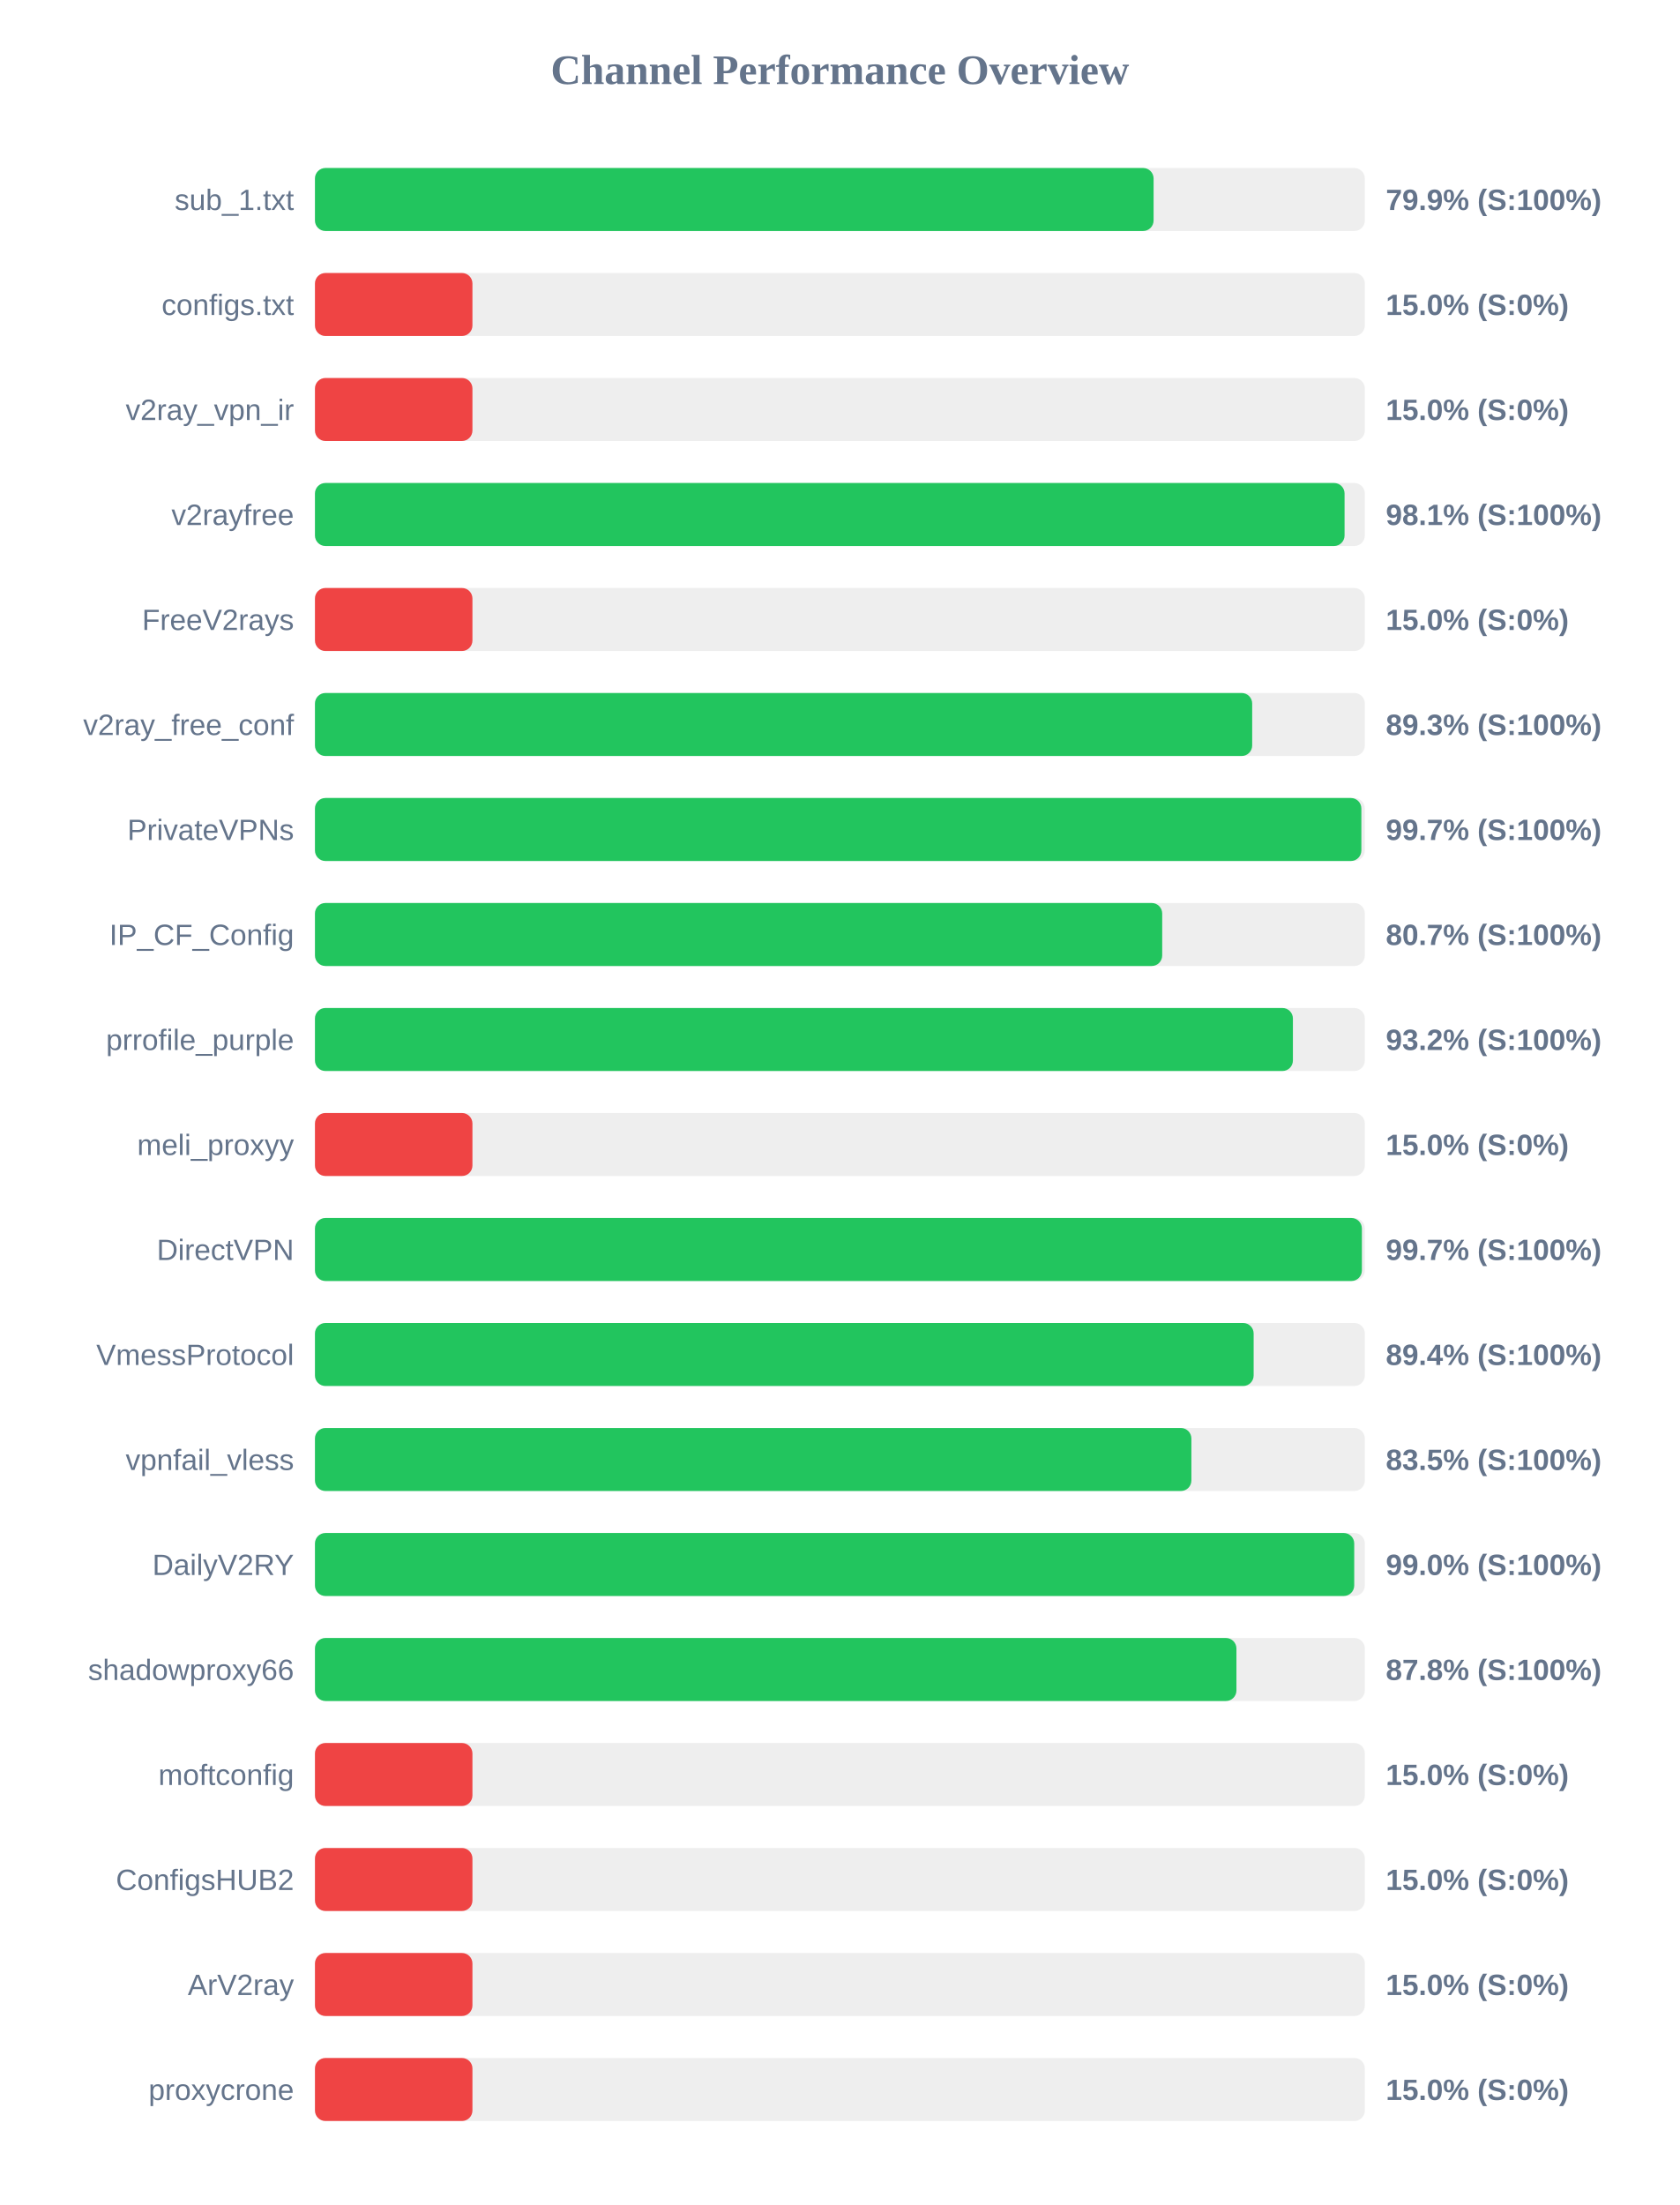
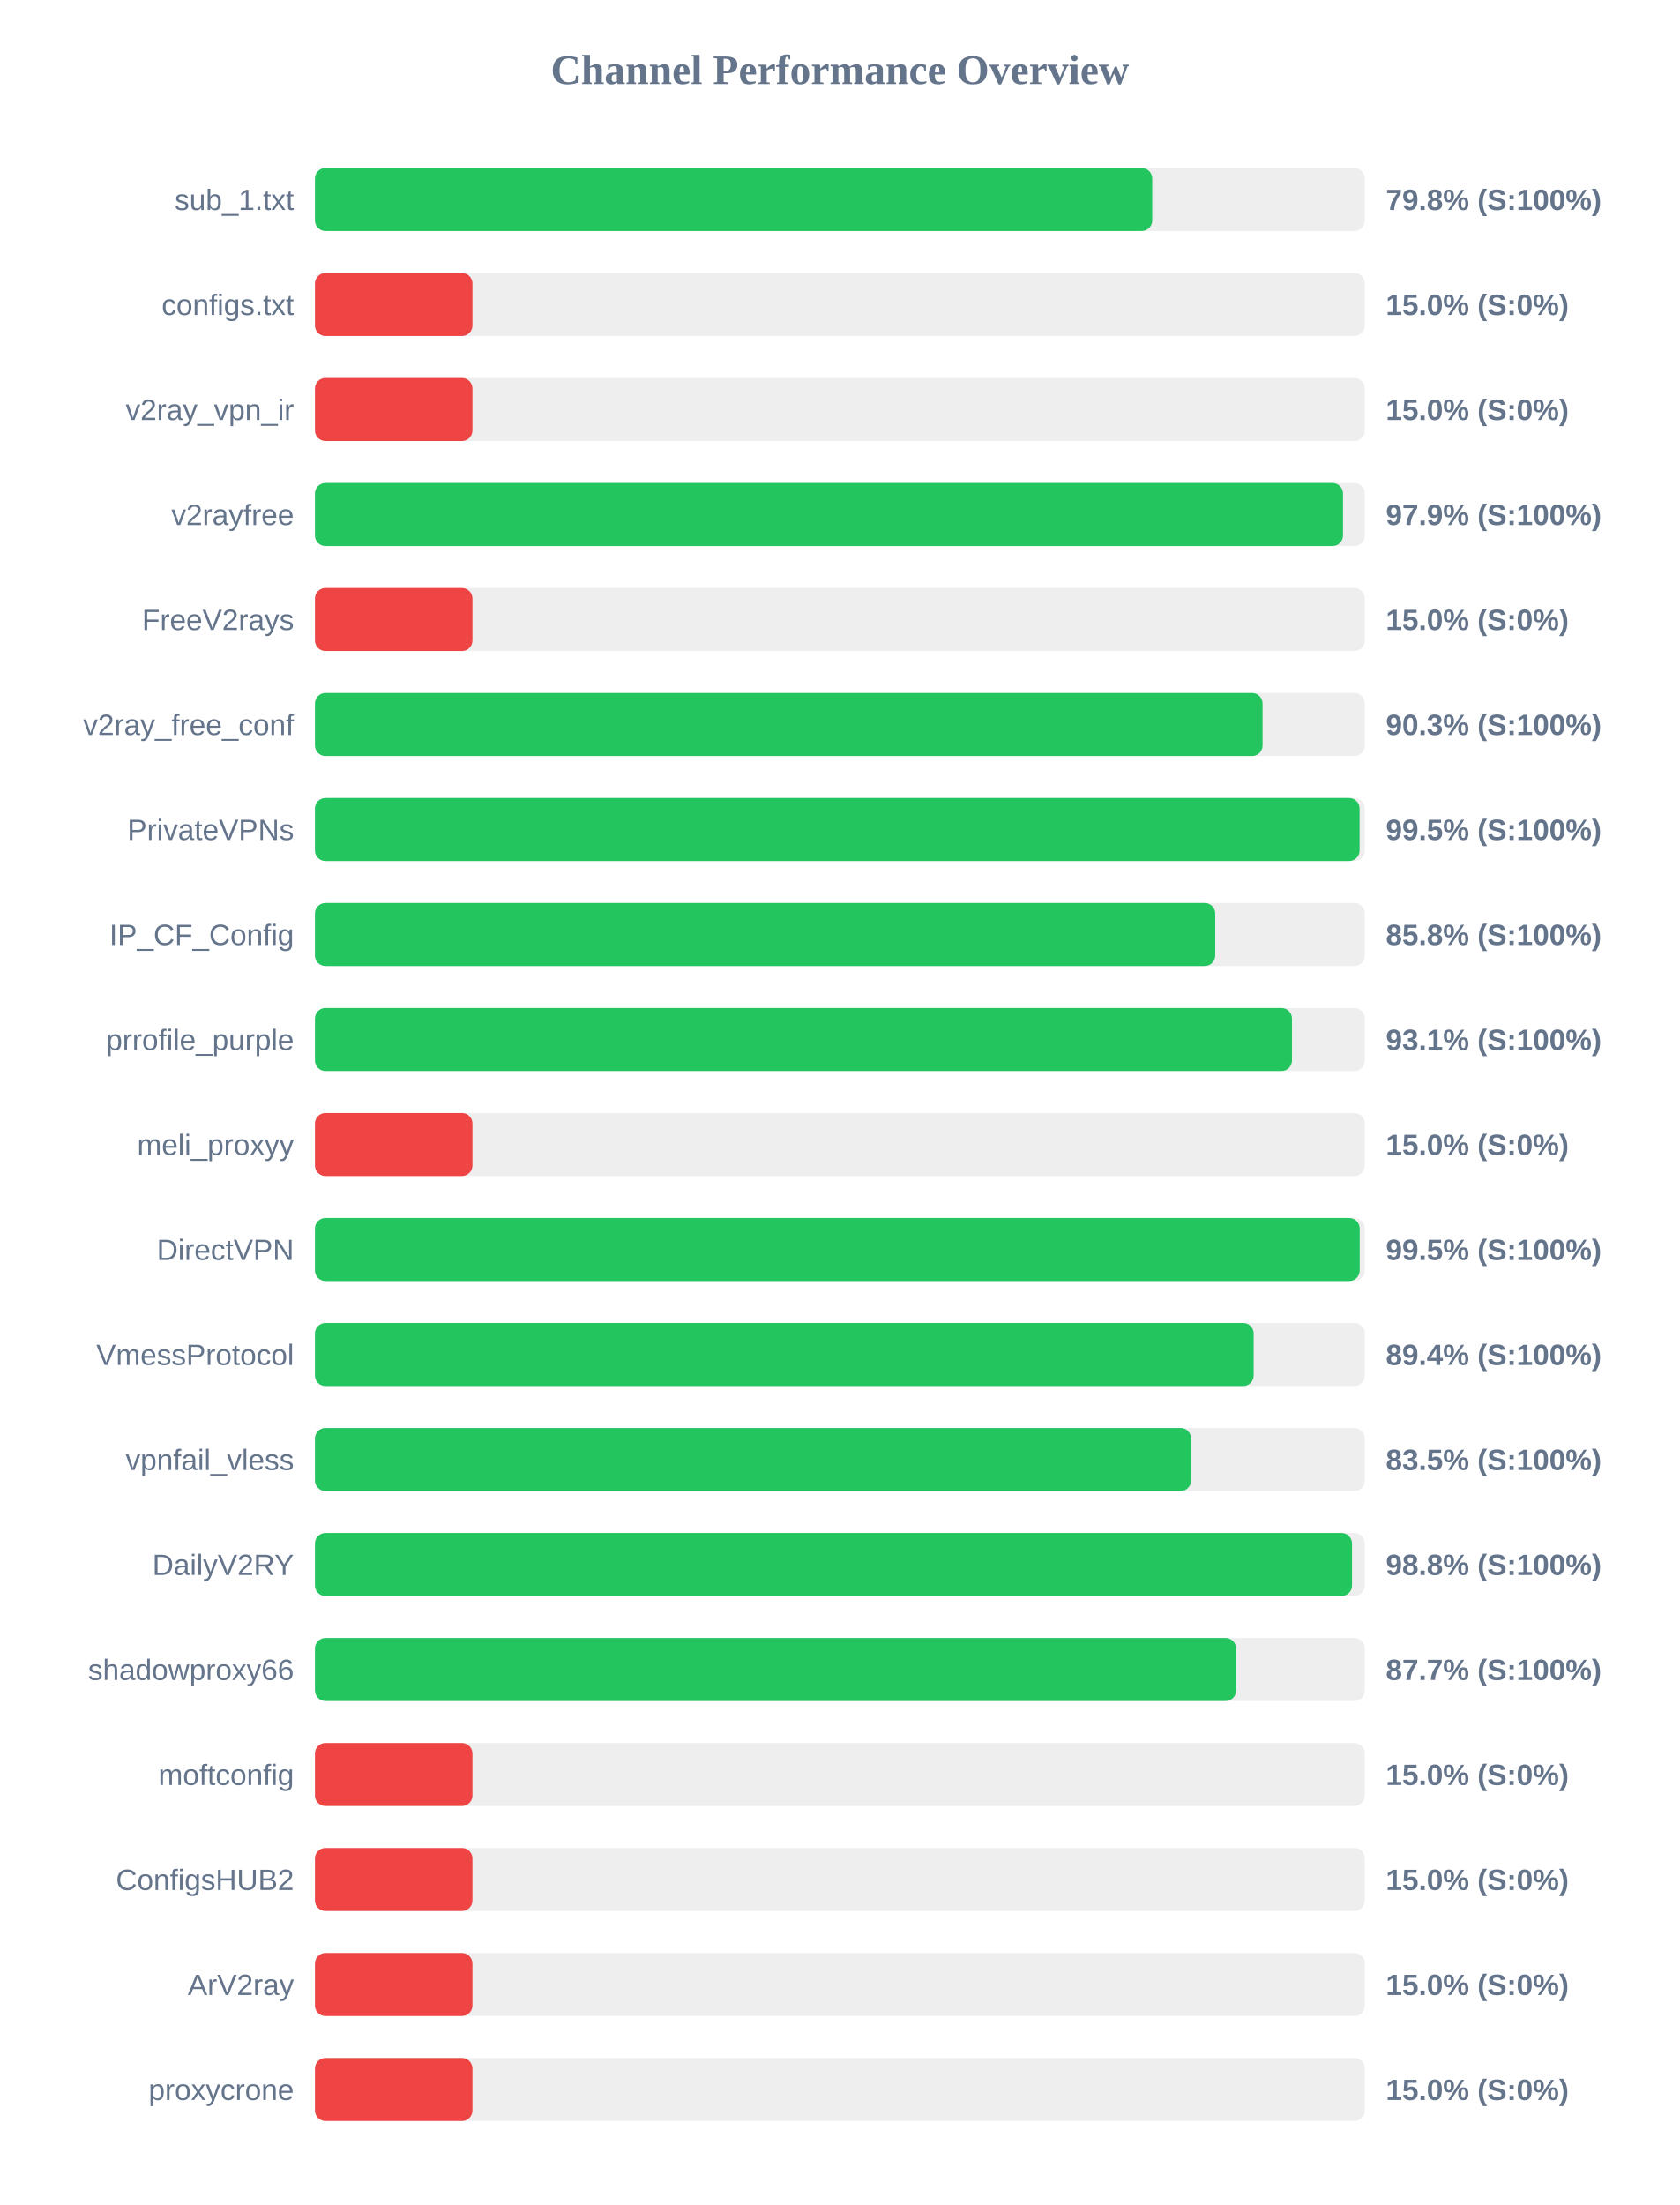
<svg xmlns="http://www.w3.org/2000/svg" width="800" height="1050" version="1.1">
  <style>
        .row { font: 14px Arial; fill: #64748b; }
        .score { font: bold 14px Arial; fill: #64748b; }
    </style>
  <text x="400" y="40" text-anchor="middle" font-size="20px" font-weight="bold" fill="#64748b">Channel Performance Overview</text>
  <rect x="150" y="80" width="500" height="30" fill="#eee" rx="5" />
-   <rect x="150" y="80" width="399.4" height="30" fill="#22c55e" rx="5" />
+   <rect x="150" y="80" width="398.75" height="30" fill="#22c55e" rx="5" />
  <text x="140" y="100" text-anchor="end" class="row">sub_1.txt</text>
-   <text x="660" y="100" text-anchor="start" class="score">79.9% (S:100%)</text>
+   <text x="660" y="100" text-anchor="start" class="score">79.8% (S:100%)</text>
  <rect x="150" y="130" width="500" height="30" fill="#eee" rx="5" />
  <rect x="150" y="130" width="75.0" height="30" fill="#ef4444" rx="5" />
  <text x="140" y="150" text-anchor="end" class="row">configs.txt</text>
  <text x="660" y="150" text-anchor="start" class="score">15.0% (S:0%)</text>
  <rect x="150" y="180" width="500" height="30" fill="#eee" rx="5" />
  <rect x="150" y="180" width="75.0" height="30" fill="#ef4444" rx="5" />
  <text x="140" y="200" text-anchor="end" class="row">v2ray_vpn_ir</text>
  <text x="660" y="200" text-anchor="start" class="score">15.0% (S:0%)</text>
  <rect x="150" y="230" width="500" height="30" fill="#eee" rx="5" />
-   <rect x="150" y="230" width="490.35" height="30" fill="#22c55e" rx="5" />
+   <rect x="150" y="230" width="489.6" height="30" fill="#22c55e" rx="5" />
  <text x="140" y="250" text-anchor="end" class="row">v2rayfree</text>
-   <text x="660" y="250" text-anchor="start" class="score">98.1% (S:100%)</text>
+   <text x="660" y="250" text-anchor="start" class="score">97.9% (S:100%)</text>
  <rect x="150" y="280" width="500" height="30" fill="#eee" rx="5" />
  <rect x="150" y="280" width="75.0" height="30" fill="#ef4444" rx="5" />
  <text x="140" y="300" text-anchor="end" class="row">FreeV2rays</text>
  <text x="660" y="300" text-anchor="start" class="score">15.0% (S:0%)</text>
  <rect x="150" y="330" width="500" height="30" fill="#eee" rx="5" />
-   <rect x="150" y="330" width="446.35" height="30" fill="#22c55e" rx="5" />
+   <rect x="150" y="330" width="451.3" height="30" fill="#22c55e" rx="5" />
  <text x="140" y="350" text-anchor="end" class="row">v2ray_free_conf</text>
-   <text x="660" y="350" text-anchor="start" class="score">89.3% (S:100%)</text>
+   <text x="660" y="350" text-anchor="start" class="score">90.3% (S:100%)</text>
  <rect x="150" y="380" width="500" height="30" fill="#eee" rx="5" />
-   <rect x="150" y="380" width="498.35" height="30" fill="#22c55e" rx="5" />
+   <rect x="150" y="380" width="497.5" height="30" fill="#22c55e" rx="5" />
  <text x="140" y="400" text-anchor="end" class="row">PrivateVPNs</text>
-   <text x="660" y="400" text-anchor="start" class="score">99.7% (S:100%)</text>
+   <text x="660" y="400" text-anchor="start" class="score">99.5% (S:100%)</text>
  <rect x="150" y="430" width="500" height="30" fill="#eee" rx="5" />
-   <rect x="150" y="430" width="403.5" height="30" fill="#22c55e" rx="5" />
+   <rect x="150" y="430" width="428.75" height="30" fill="#22c55e" rx="5" />
  <text x="140" y="450" text-anchor="end" class="row">IP_CF_Config</text>
-   <text x="660" y="450" text-anchor="start" class="score">80.7% (S:100%)</text>
+   <text x="660" y="450" text-anchor="start" class="score">85.8% (S:100%)</text>
  <rect x="150" y="480" width="500" height="30" fill="#eee" rx="5" />
-   <rect x="150" y="480" width="465.75" height="30" fill="#22c55e" rx="5" />
+   <rect x="150" y="480" width="465.3" height="30" fill="#22c55e" rx="5" />
  <text x="140" y="500" text-anchor="end" class="row">prrofile_purple</text>
-   <text x="660" y="500" text-anchor="start" class="score">93.2% (S:100%)</text>
+   <text x="660" y="500" text-anchor="start" class="score">93.1% (S:100%)</text>
  <rect x="150" y="530" width="500" height="30" fill="#eee" rx="5" />
  <rect x="150" y="530" width="75.0" height="30" fill="#ef4444" rx="5" />
  <text x="140" y="550" text-anchor="end" class="row">meli_proxyy</text>
  <text x="660" y="550" text-anchor="start" class="score">15.0% (S:0%)</text>
  <rect x="150" y="580" width="500" height="30" fill="#eee" rx="5" />
-   <rect x="150" y="580" width="498.6" height="30" fill="#22c55e" rx="5" />
+   <rect x="150" y="580" width="497.55" height="30" fill="#22c55e" rx="5" />
  <text x="140" y="600" text-anchor="end" class="row">DirectVPN</text>
-   <text x="660" y="600" text-anchor="start" class="score">99.7% (S:100%)</text>
+   <text x="660" y="600" text-anchor="start" class="score">99.5% (S:100%)</text>
  <rect x="150" y="630" width="500" height="30" fill="#eee" rx="5" />
  <rect x="150" y="630" width="447.05" height="30" fill="#22c55e" rx="5" />
  <text x="140" y="650" text-anchor="end" class="row">VmessProtocol</text>
  <text x="660" y="650" text-anchor="start" class="score">89.4% (S:100%)</text>
  <rect x="150" y="680" width="500" height="30" fill="#eee" rx="5" />
-   <rect x="150" y="680" width="417.4" height="30" fill="#22c55e" rx="5" />
+   <rect x="150" y="680" width="417.25" height="30" fill="#22c55e" rx="5" />
  <text x="140" y="700" text-anchor="end" class="row">vpnfail_vless</text>
  <text x="660" y="700" text-anchor="start" class="score">83.5% (S:100%)</text>
  <rect x="150" y="730" width="500" height="30" fill="#eee" rx="5" />
-   <rect x="150" y="730" width="494.95" height="30" fill="#22c55e" rx="5" />
+   <rect x="150" y="730" width="493.9" height="30" fill="#22c55e" rx="5" />
  <text x="140" y="750" text-anchor="end" class="row">DailyV2RY</text>
-   <text x="660" y="750" text-anchor="start" class="score">99.0% (S:100%)</text>
+   <text x="660" y="750" text-anchor="start" class="score">98.8% (S:100%)</text>
  <rect x="150" y="780" width="500" height="30" fill="#eee" rx="5" />
-   <rect x="150" y="780" width="438.85" height="30" fill="#22c55e" rx="5" />
+   <rect x="150" y="780" width="438.7" height="30" fill="#22c55e" rx="5" />
  <text x="140" y="800" text-anchor="end" class="row">shadowproxy66</text>
-   <text x="660" y="800" text-anchor="start" class="score">87.8% (S:100%)</text>
+   <text x="660" y="800" text-anchor="start" class="score">87.7% (S:100%)</text>
  <rect x="150" y="830" width="500" height="30" fill="#eee" rx="5" />
  <rect x="150" y="830" width="75.0" height="30" fill="#ef4444" rx="5" />
  <text x="140" y="850" text-anchor="end" class="row">moftconfig</text>
  <text x="660" y="850" text-anchor="start" class="score">15.0% (S:0%)</text>
  <rect x="150" y="880" width="500" height="30" fill="#eee" rx="5" />
  <rect x="150" y="880" width="75.0" height="30" fill="#ef4444" rx="5" />
  <text x="140" y="900" text-anchor="end" class="row">ConfigsHUB2</text>
  <text x="660" y="900" text-anchor="start" class="score">15.0% (S:0%)</text>
  <rect x="150" y="930" width="500" height="30" fill="#eee" rx="5" />
  <rect x="150" y="930" width="75.0" height="30" fill="#ef4444" rx="5" />
  <text x="140" y="950" text-anchor="end" class="row">ArV2ray</text>
  <text x="660" y="950" text-anchor="start" class="score">15.0% (S:0%)</text>
  <rect x="150" y="980" width="500" height="30" fill="#eee" rx="5" />
  <rect x="150" y="980" width="75.0" height="30" fill="#ef4444" rx="5" />
  <text x="140" y="1000" text-anchor="end" class="row">proxycrone</text>
  <text x="660" y="1000" text-anchor="start" class="score">15.0% (S:0%)</text>
</svg>
